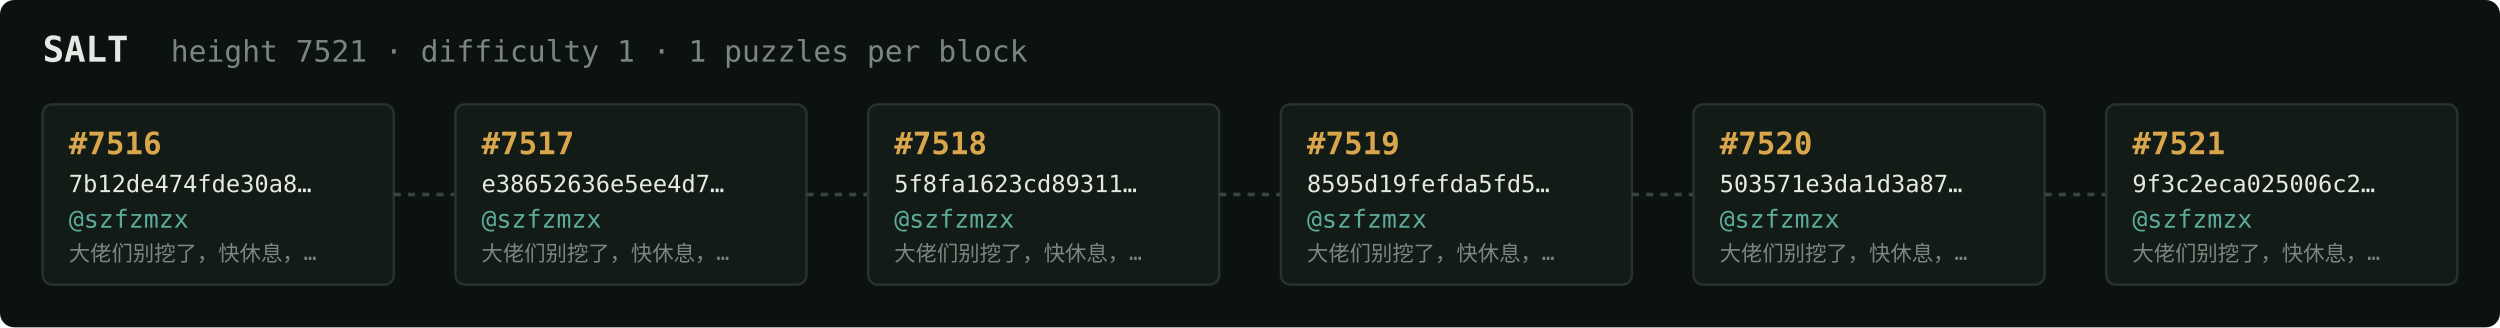
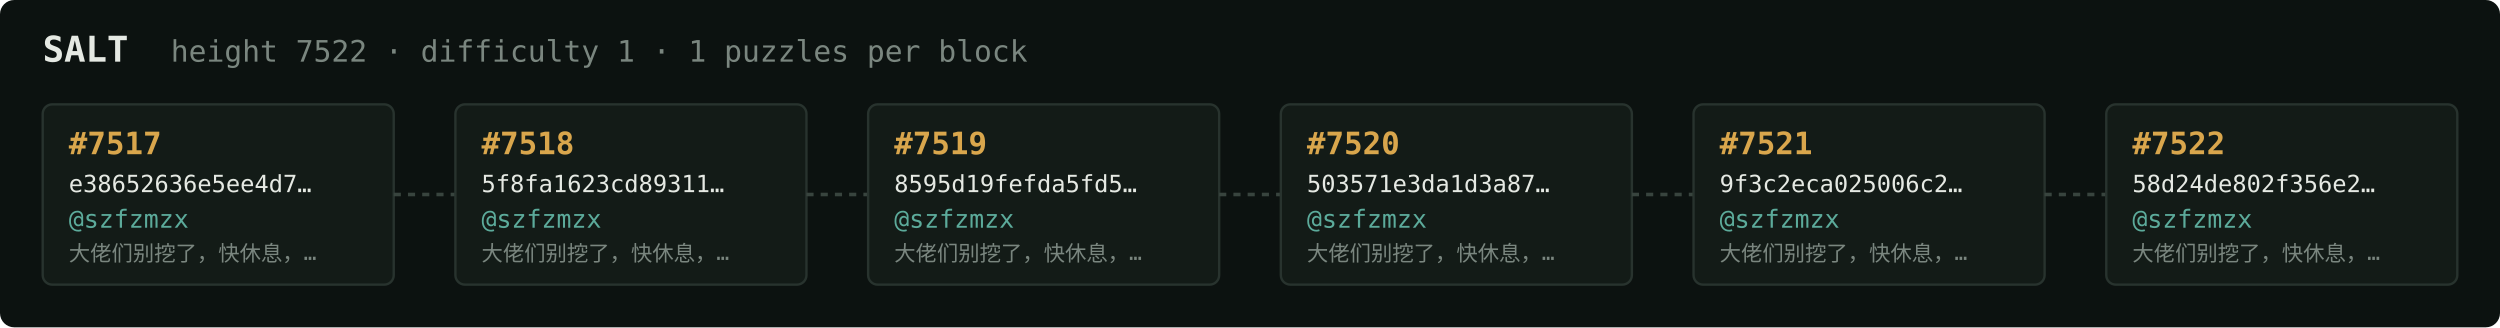
<svg xmlns="http://www.w3.org/2000/svg" width="1054" height="138" viewBox="0 0 1054 138" font-family="ui-monospace,SFMono-Regular,Menlo,monospace">
  <rect fill="#0c1210" width="1054" height="138" rx="6" />
  <text x="18" y="26" fill="#e5e9e3" font-size="15" font-weight="700">SALT</text>
-   <text x="72" y="26" fill="#7a867f" font-size="12.5">height 7521 · difficulty 1 · 1 puzzles per block</text>
+   <text x="72" y="26" fill="#7a867f" font-size="12.5">height 7522 · difficulty 1 · 1 puzzles per block</text>
  <rect x="18" y="44" width="148" height="76" rx="4" fill="#131b17" stroke="#28332e" stroke-width="1" />
-   <text x="29" y="65" fill="#d9a64c" font-size="13" font-weight="700">#7516</text>
-   <text x="29" y="81" fill="#e5e9e3" font-size="10">7b12de474fde30a8…</text>
+   <text x="29" y="65" fill="#d9a64c" font-size="13" font-weight="700">#7517</text>
+   <text x="29" y="81" fill="#e5e9e3" font-size="10">e38652636e5ee4d7…</text>
  <text x="29" y="96" fill="#5cab9b" font-size="10.5">@szfzmzx</text>
  <text x="29" y="110" fill="#7a867f" font-size="9">大佬们别挖了，快休息，…</text>
  <line x1="166" y1="82.0" x2="192" y2="82.0" stroke="#38443e" stroke-width="1.5" stroke-dasharray="3 3" />
  <rect x="192" y="44" width="148" height="76" rx="4" fill="#131b17" stroke="#28332e" stroke-width="1" />
-   <text x="203" y="65" fill="#d9a64c" font-size="13" font-weight="700">#7517</text>
-   <text x="203" y="81" fill="#e5e9e3" font-size="10">e38652636e5ee4d7…</text>
+   <text x="203" y="65" fill="#d9a64c" font-size="13" font-weight="700">#7518</text>
+   <text x="203" y="81" fill="#e5e9e3" font-size="10">5f8fa1623cd89311…</text>
  <text x="203" y="96" fill="#5cab9b" font-size="10.5">@szfzmzx</text>
  <text x="203" y="110" fill="#7a867f" font-size="9">大佬们别挖了，快休息，…</text>
  <line x1="340" y1="82.0" x2="366" y2="82.0" stroke="#38443e" stroke-width="1.5" stroke-dasharray="3 3" />
  <rect x="366" y="44" width="148" height="76" rx="4" fill="#131b17" stroke="#28332e" stroke-width="1" />
-   <text x="377" y="65" fill="#d9a64c" font-size="13" font-weight="700">#7518</text>
-   <text x="377" y="81" fill="#e5e9e3" font-size="10">5f8fa1623cd89311…</text>
+   <text x="377" y="65" fill="#d9a64c" font-size="13" font-weight="700">#7519</text>
+   <text x="377" y="81" fill="#e5e9e3" font-size="10">8595d19fefda5fd5…</text>
  <text x="377" y="96" fill="#5cab9b" font-size="10.5">@szfzmzx</text>
  <text x="377" y="110" fill="#7a867f" font-size="9">大佬们别挖了，快休息，…</text>
  <line x1="514" y1="82.0" x2="540" y2="82.0" stroke="#38443e" stroke-width="1.5" stroke-dasharray="3 3" />
  <rect x="540" y="44" width="148" height="76" rx="4" fill="#131b17" stroke="#28332e" stroke-width="1" />
-   <text x="551" y="65" fill="#d9a64c" font-size="13" font-weight="700">#7519</text>
-   <text x="551" y="81" fill="#e5e9e3" font-size="10">8595d19fefda5fd5…</text>
+   <text x="551" y="65" fill="#d9a64c" font-size="13" font-weight="700">#7520</text>
+   <text x="551" y="81" fill="#e5e9e3" font-size="10">503571e3da1d3a87…</text>
  <text x="551" y="96" fill="#5cab9b" font-size="10.5">@szfzmzx</text>
  <text x="551" y="110" fill="#7a867f" font-size="9">大佬们别挖了，快休息，…</text>
  <line x1="688" y1="82.0" x2="714" y2="82.0" stroke="#38443e" stroke-width="1.5" stroke-dasharray="3 3" />
  <rect x="714" y="44" width="148" height="76" rx="4" fill="#131b17" stroke="#28332e" stroke-width="1" />
-   <text x="725" y="65" fill="#d9a64c" font-size="13" font-weight="700">#7520</text>
-   <text x="725" y="81" fill="#e5e9e3" font-size="10">503571e3da1d3a87…</text>
+   <text x="725" y="65" fill="#d9a64c" font-size="13" font-weight="700">#7521</text>
+   <text x="725" y="81" fill="#e5e9e3" font-size="10">9f3c2eca025006c2…</text>
  <text x="725" y="96" fill="#5cab9b" font-size="10.5">@szfzmzx</text>
  <text x="725" y="110" fill="#7a867f" font-size="9">大佬们别挖了，快休息，…</text>
  <line x1="862" y1="82.0" x2="888" y2="82.0" stroke="#38443e" stroke-width="1.5" stroke-dasharray="3 3" />
  <rect x="888" y="44" width="148" height="76" rx="4" fill="#131b17" stroke="#28332e" stroke-width="1" />
-   <text x="899" y="65" fill="#d9a64c" font-size="13" font-weight="700">#7521</text>
-   <text x="899" y="81" fill="#e5e9e3" font-size="10">9f3c2eca025006c2…</text>
+   <text x="899" y="65" fill="#d9a64c" font-size="13" font-weight="700">#7522</text>
+   <text x="899" y="81" fill="#e5e9e3" font-size="10">58d24de802f356e2…</text>
  <text x="899" y="96" fill="#5cab9b" font-size="10.5">@szfzmzx</text>
  <text x="899" y="110" fill="#7a867f" font-size="9">大佬们别挖了，快休息，…</text>
</svg>
